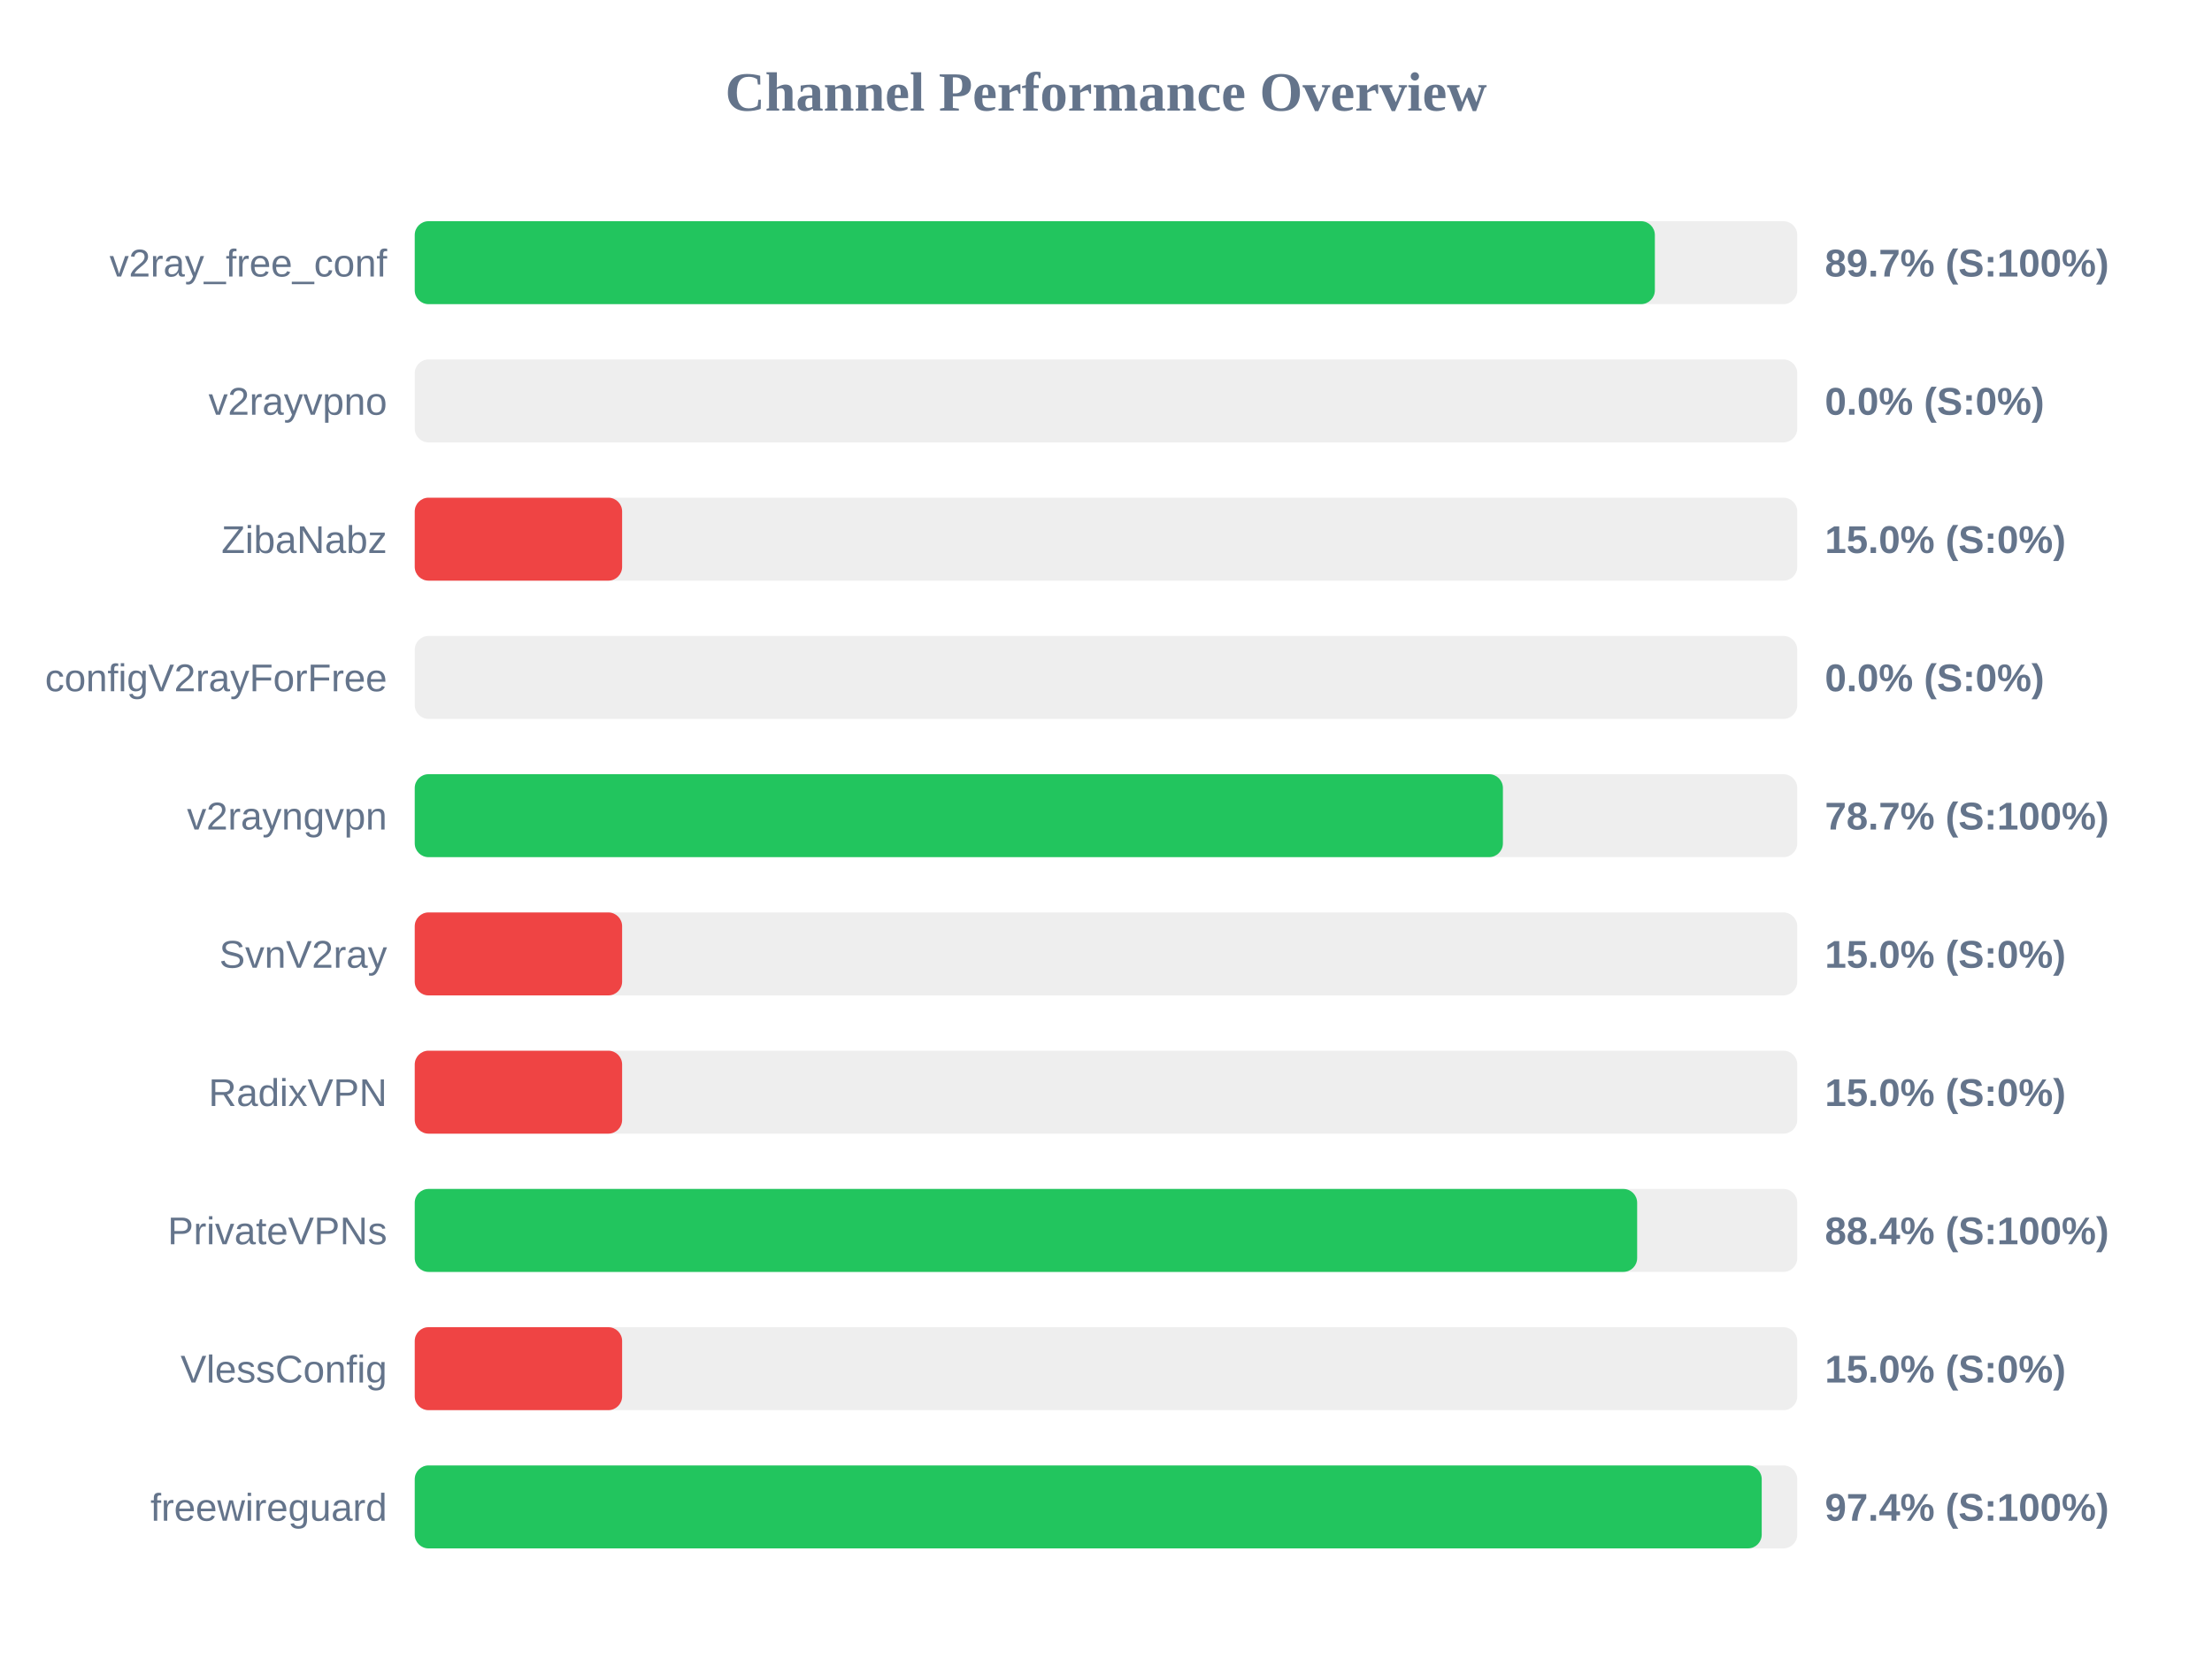
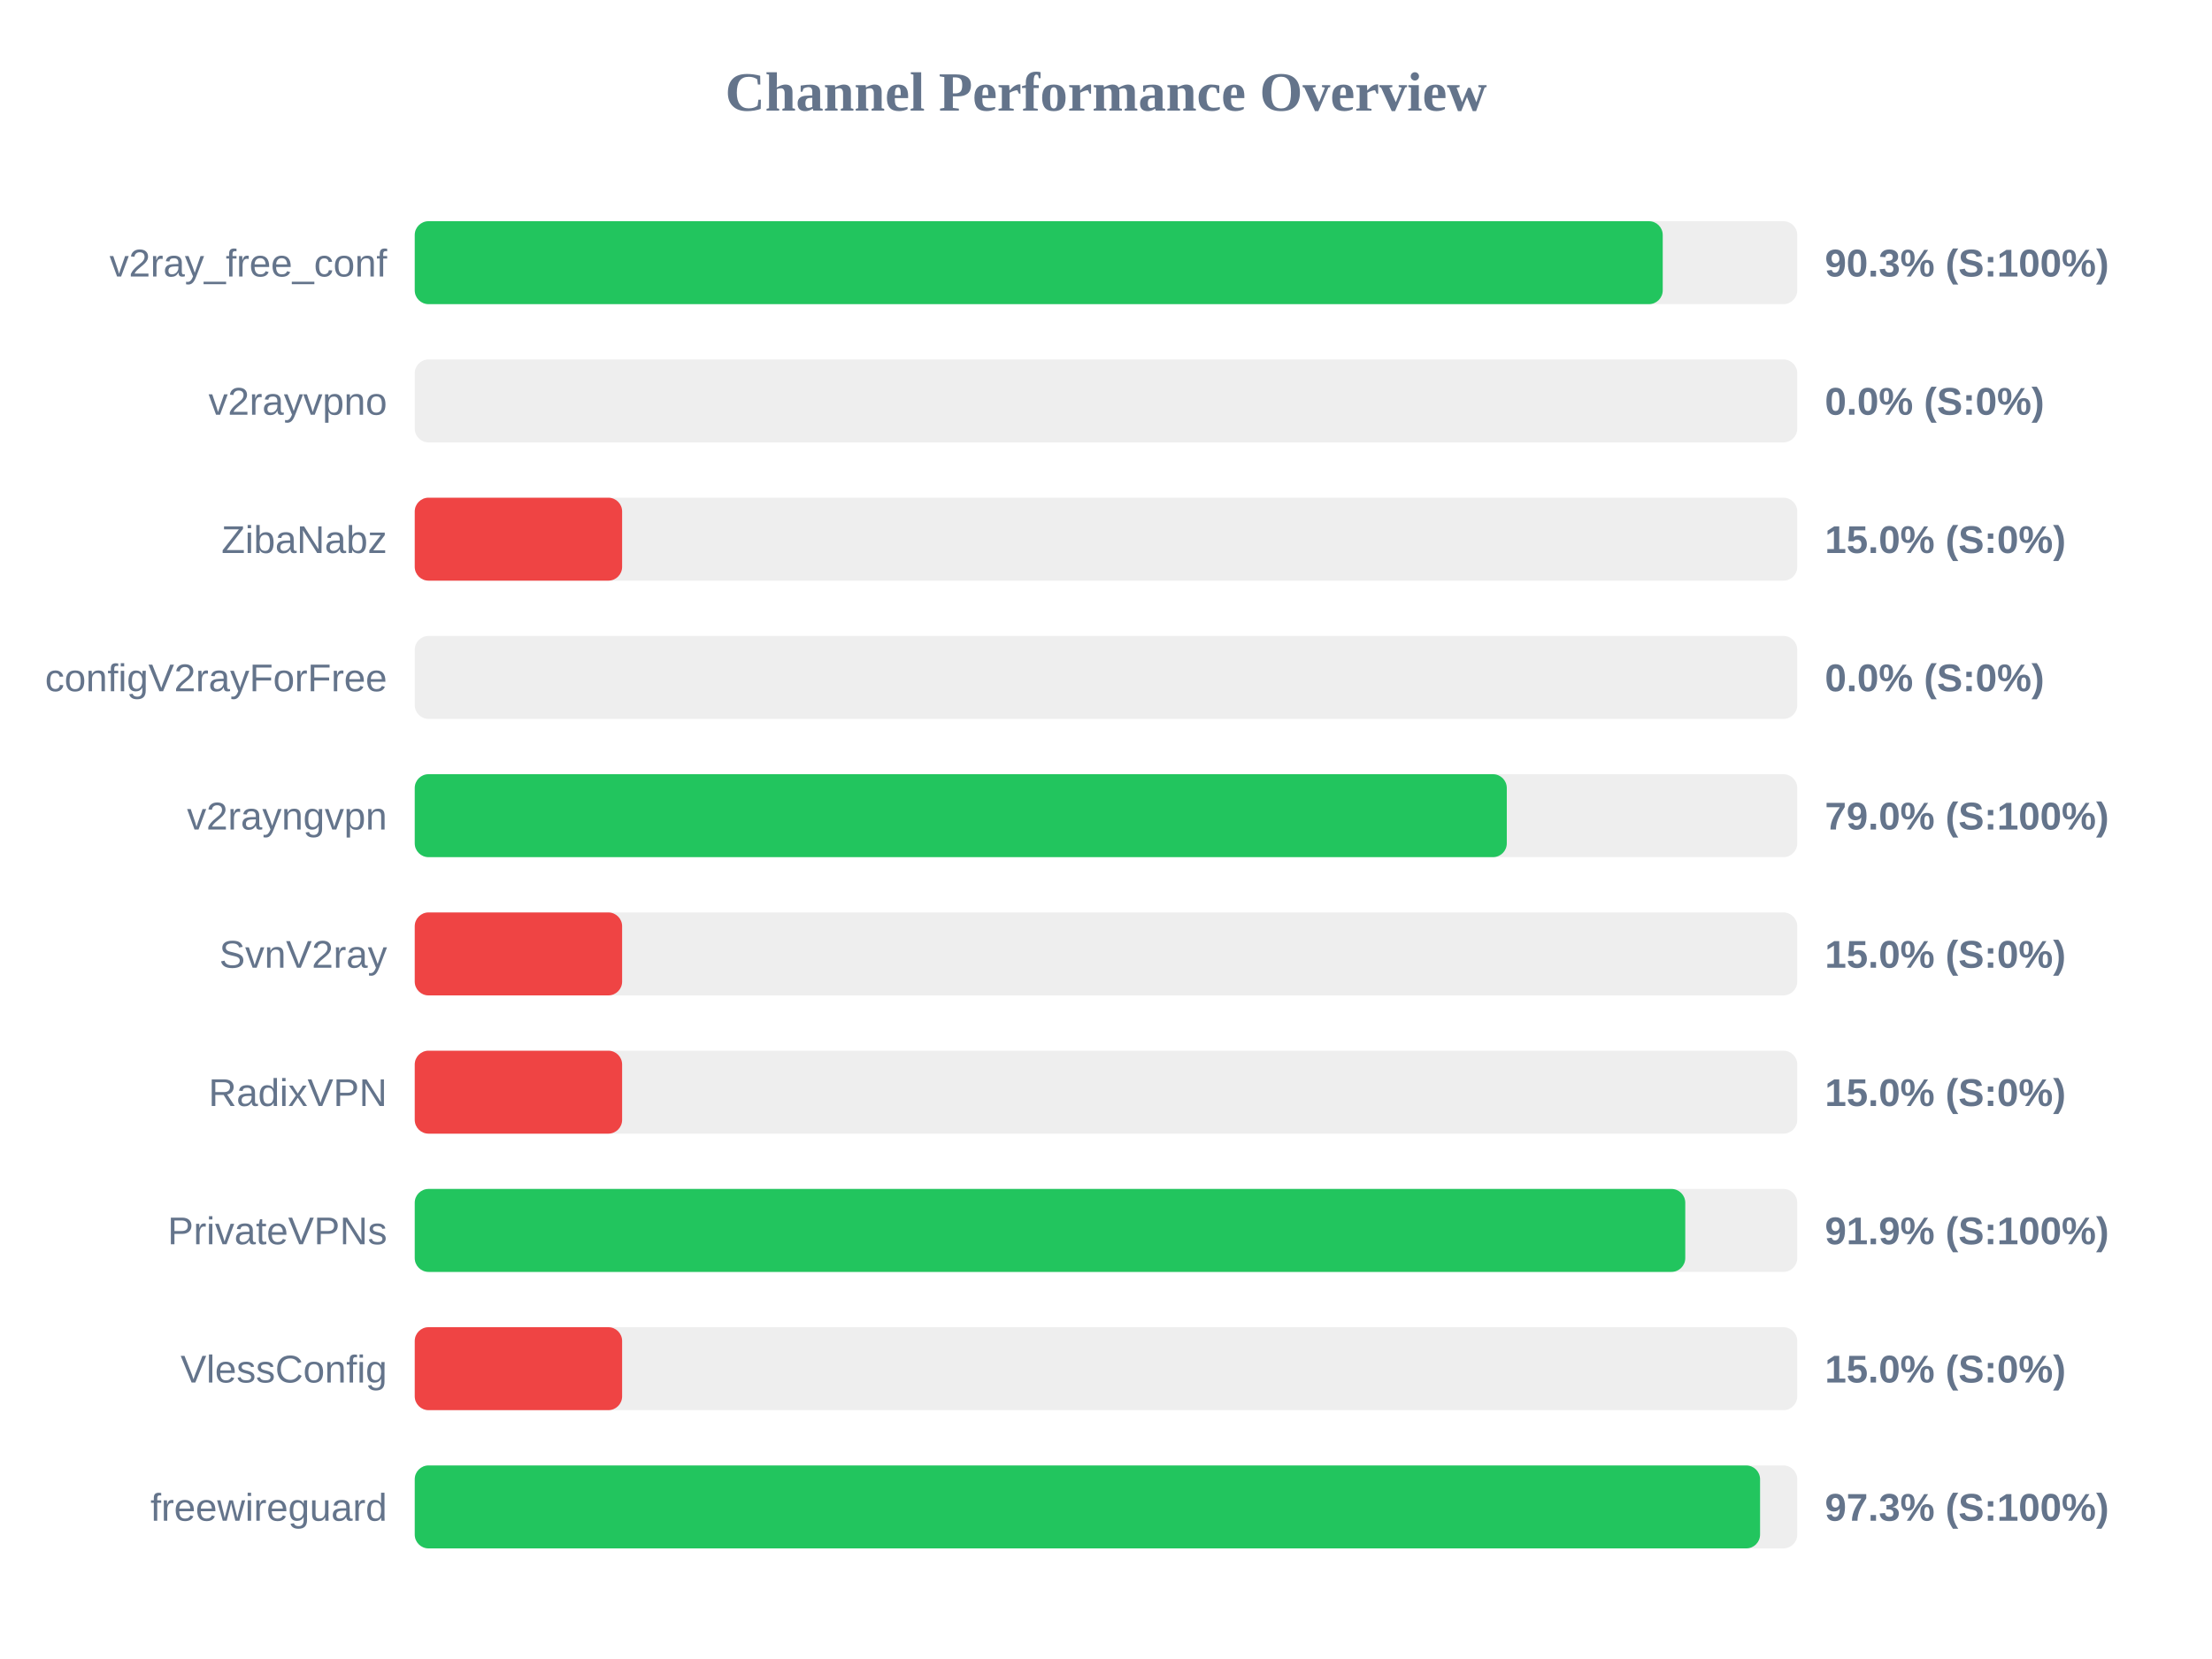
<svg xmlns="http://www.w3.org/2000/svg" width="800" height="600" version="1.1">
  <style>
        .row { font: 14px Arial; fill: #64748b; }
        .score { font: bold 14px Arial; fill: #64748b; }
    </style>
  <text x="400" y="40" text-anchor="middle" font-size="20px" font-weight="bold" fill="#64748b">Channel Performance Overview</text>
  <rect x="150" y="80" width="500" height="30" fill="#eee" rx="5" />
-   <rect x="150" y="80" width="448.5" height="30" fill="#22c55e" rx="5" />
+   <rect x="150" y="80" width="451.35" height="30" fill="#22c55e" rx="5" />
  <text x="140" y="100" text-anchor="end" class="row">v2ray_free_conf</text>
-   <text x="660" y="100" text-anchor="start" class="score">89.7% (S:100%)</text>
+   <text x="660" y="100" text-anchor="start" class="score">90.3% (S:100%)</text>
  <rect x="150" y="130" width="500" height="30" fill="#eee" rx="5" />
  <rect x="150" y="130" width="0.0" height="30" fill="#ef4444" rx="5" />
  <text x="140" y="150" text-anchor="end" class="row">v2rayvpno</text>
  <text x="660" y="150" text-anchor="start" class="score">0.0% (S:0%)</text>
  <rect x="150" y="180" width="500" height="30" fill="#eee" rx="5" />
  <rect x="150" y="180" width="75.0" height="30" fill="#ef4444" rx="5" />
  <text x="140" y="200" text-anchor="end" class="row">ZibaNabz</text>
  <text x="660" y="200" text-anchor="start" class="score">15.0% (S:0%)</text>
  <rect x="150" y="230" width="500" height="30" fill="#eee" rx="5" />
  <rect x="150" y="230" width="0.0" height="30" fill="#ef4444" rx="5" />
  <text x="140" y="250" text-anchor="end" class="row">configV2rayForFree</text>
  <text x="660" y="250" text-anchor="start" class="score">0.0% (S:0%)</text>
  <rect x="150" y="280" width="500" height="30" fill="#eee" rx="5" />
-   <rect x="150" y="280" width="393.55" height="30" fill="#22c55e" rx="5" />
+   <rect x="150" y="280" width="394.95" height="30" fill="#22c55e" rx="5" />
  <text x="140" y="300" text-anchor="end" class="row">v2rayngvpn</text>
-   <text x="660" y="300" text-anchor="start" class="score">78.7% (S:100%)</text>
+   <text x="660" y="300" text-anchor="start" class="score">79.0% (S:100%)</text>
  <rect x="150" y="330" width="500" height="30" fill="#eee" rx="5" />
  <rect x="150" y="330" width="75.0" height="30" fill="#ef4444" rx="5" />
  <text x="140" y="350" text-anchor="end" class="row">SvnV2ray</text>
  <text x="660" y="350" text-anchor="start" class="score">15.0% (S:0%)</text>
  <rect x="150" y="380" width="500" height="30" fill="#eee" rx="5" />
  <rect x="150" y="380" width="75.0" height="30" fill="#ef4444" rx="5" />
  <text x="140" y="400" text-anchor="end" class="row">RadixVPN</text>
  <text x="660" y="400" text-anchor="start" class="score">15.0% (S:0%)</text>
  <rect x="150" y="430" width="500" height="30" fill="#eee" rx="5" />
-   <rect x="150" y="430" width="442.1" height="30" fill="#22c55e" rx="5" />
+   <rect x="150" y="430" width="459.5" height="30" fill="#22c55e" rx="5" />
  <text x="140" y="450" text-anchor="end" class="row">PrivateVPNs</text>
-   <text x="660" y="450" text-anchor="start" class="score">88.4% (S:100%)</text>
+   <text x="660" y="450" text-anchor="start" class="score">91.9% (S:100%)</text>
  <rect x="150" y="480" width="500" height="30" fill="#eee" rx="5" />
  <rect x="150" y="480" width="75.0" height="30" fill="#ef4444" rx="5" />
  <text x="140" y="500" text-anchor="end" class="row">VlessConfig</text>
  <text x="660" y="500" text-anchor="start" class="score">15.0% (S:0%)</text>
  <rect x="150" y="530" width="500" height="30" fill="#eee" rx="5" />
-   <rect x="150" y="530" width="487.15" height="30" fill="#22c55e" rx="5" />
+   <rect x="150" y="530" width="486.55" height="30" fill="#22c55e" rx="5" />
  <text x="140" y="550" text-anchor="end" class="row">freewireguard</text>
-   <text x="660" y="550" text-anchor="start" class="score">97.4% (S:100%)</text>
+   <text x="660" y="550" text-anchor="start" class="score">97.3% (S:100%)</text>
</svg>
